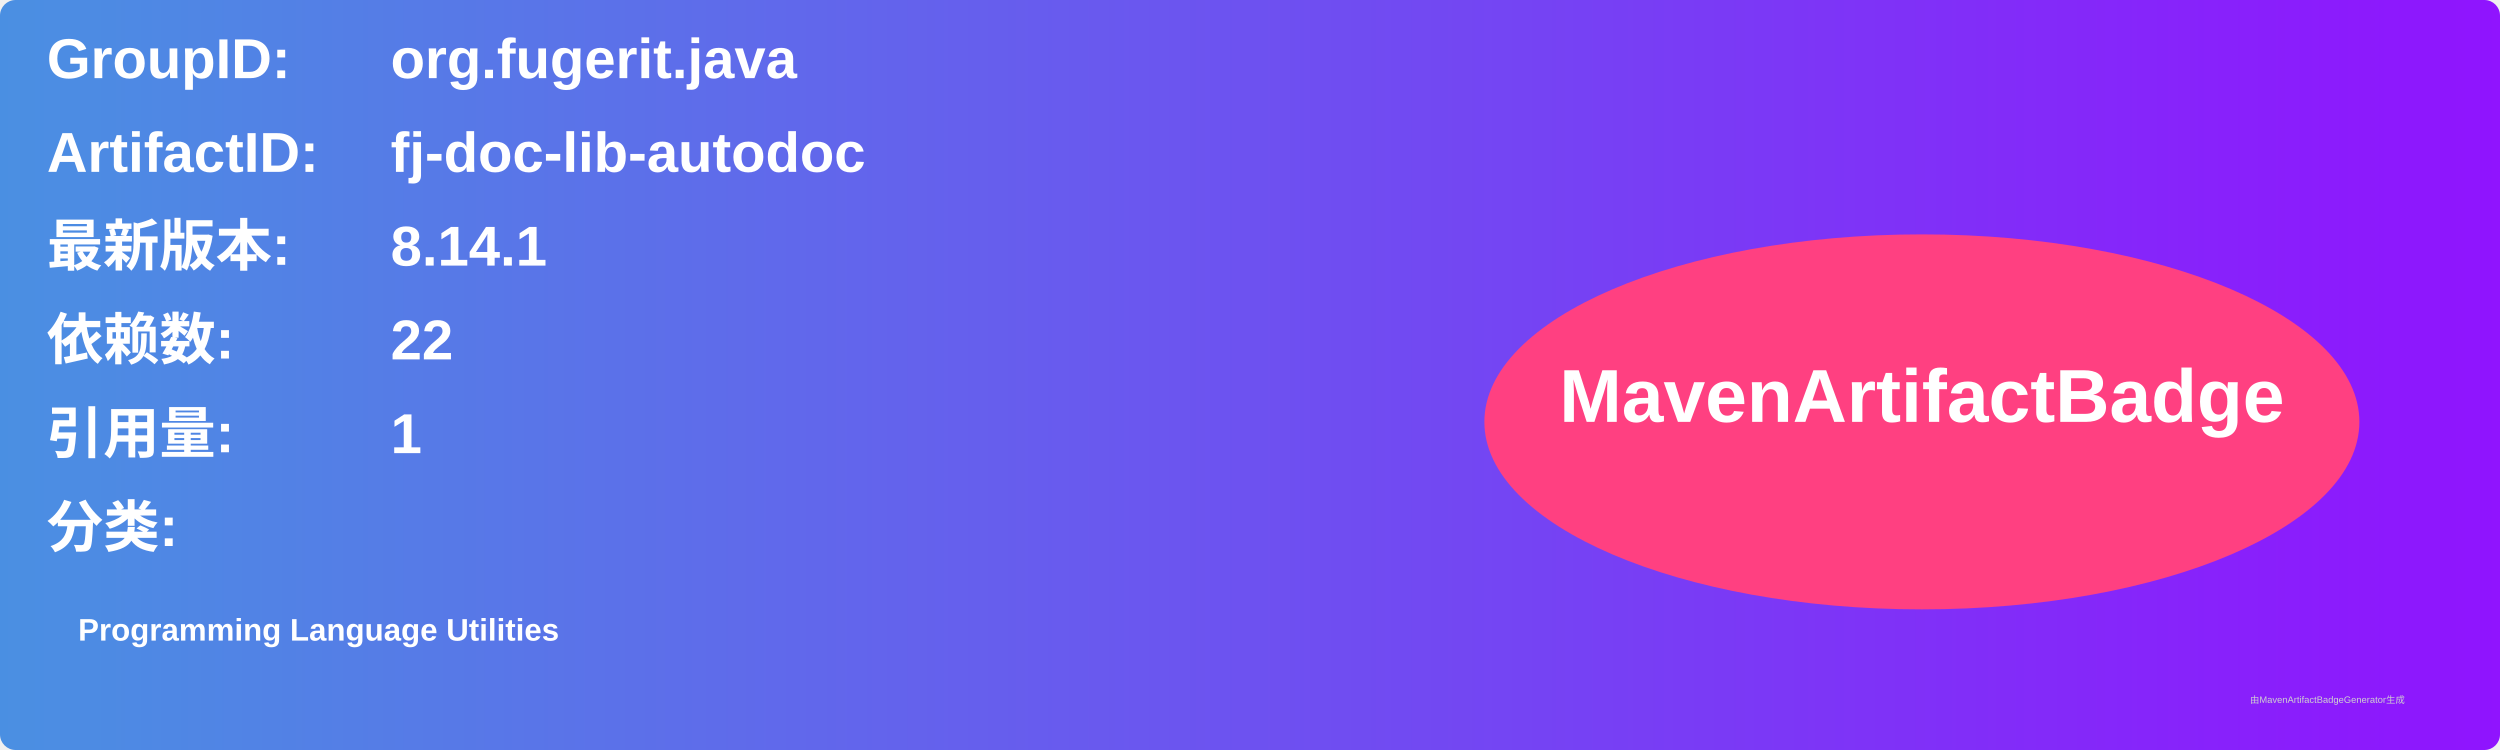
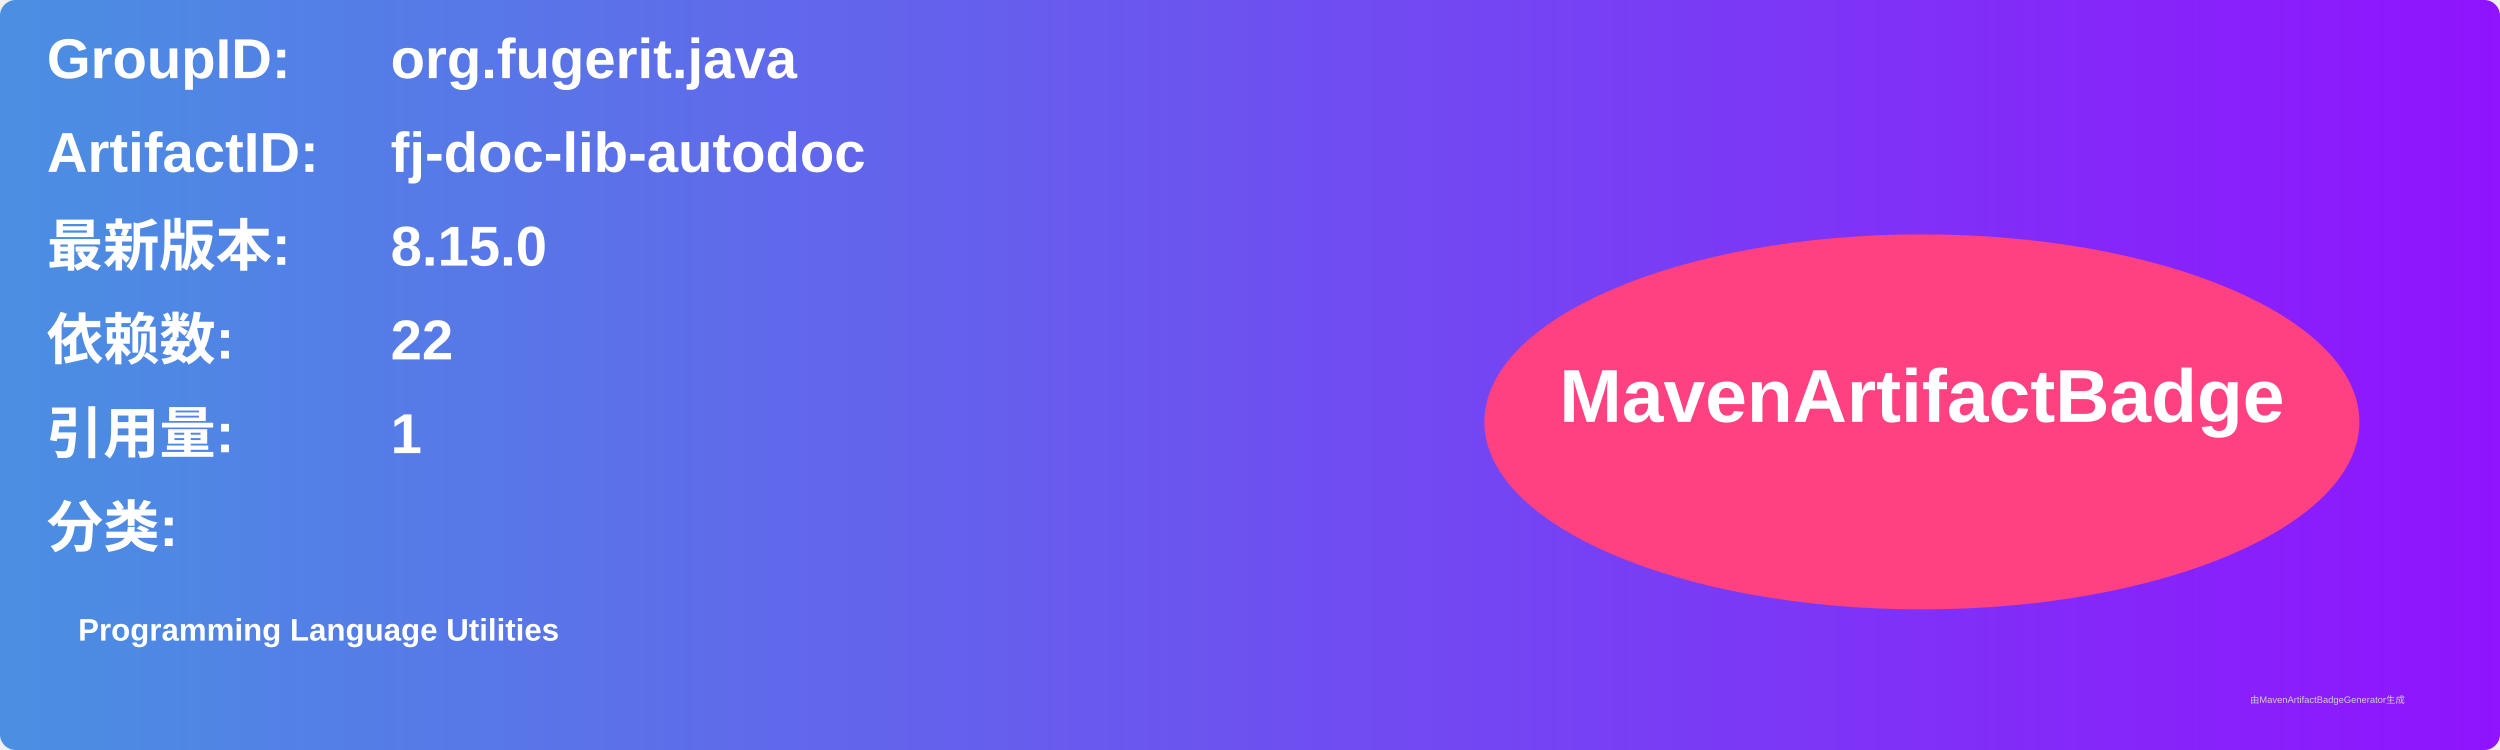
<svg xmlns="http://www.w3.org/2000/svg" width="800" height="240" viewBox="0 0 800 240">
  <linearGradient id="grad" x1="0%" y1="0%" x2="100%" y2="0%">
    <stop offset="0%" stop-color="#4a90e2" />
    <stop offset="100%" stop-color="#9013fe" />
  </linearGradient>
  <rect width="100%" height="100%" rx="5" ry="5" fill="url(#grad)" />
  <g transform="translate(15, 15)">
    <text x="0" y="10" font-family="Arial" font-size="18" fill="white" font-weight="bold" width="260">GroupID:</text>
    <text x="110" y="10" font-family="Arial" font-size="18" fill="white" font-weight="bold" width="460">org.fugerit.java</text>
    <text x="0" y="40" font-family="Arial" font-size="18" fill="white" font-weight="bold" width="260">ArtifactID:</text>
    <text x="110" y="40" font-family="Arial" font-size="18" fill="white" font-weight="bold" width="460">fj-doc-lib-autodoc</text>
    <text x="0" y="70" font-family="Arial" font-size="18" fill="white" font-weight="bold">最新版本:</text>
    <text x="110" y="70" font-family="Arial" font-size="18" fill="white" font-weight="bold">
-       <tspan font-weight="bold">8.14.1</tspan>
+       <tspan font-weight="bold">8.15.0</tspan>
    </text>
    <text x="0" y="100" font-family="Arial" font-size="18" fill="white" font-weight="bold">依赖数: </text>
    <text x="110" y="100" font-family="Arial" font-size="18" fill="white">
      <tspan font-weight="bold">22</tspan>
    </text>
    <text x="0" y="130" font-family="Arial" font-size="18" fill="white" font-weight="bold">引用量: </text>
    <text x="110" y="130" font-family="Arial" font-size="18" fill="white">
      <tspan font-weight="bold">1</tspan>
    </text>
    <text x="0" y="160" font-family="Arial" font-size="18" fill="white" font-weight="bold">分类:</text>
    <text x="10" y="190" font-family="Arial" font-size="10" fill="white">
      <tspan font-weight="bold">Programming Language Utilities</tspan>
    </text>
    <ellipse cx="600" cy="120" rx="140" ry="60" fill="#ff4081" />
    <text x="600" y="120" text-anchor="middle" font-family="Arial" font-size="24" fill="white" font-weight="bold">MavenArtifactBadge</text>
  </g>
  <text x="720" y="225" font-family="Arial" font-size="3" fill="#d0d0d0">由MavenArtifactBadgeGenerator生成</text>
</svg>
